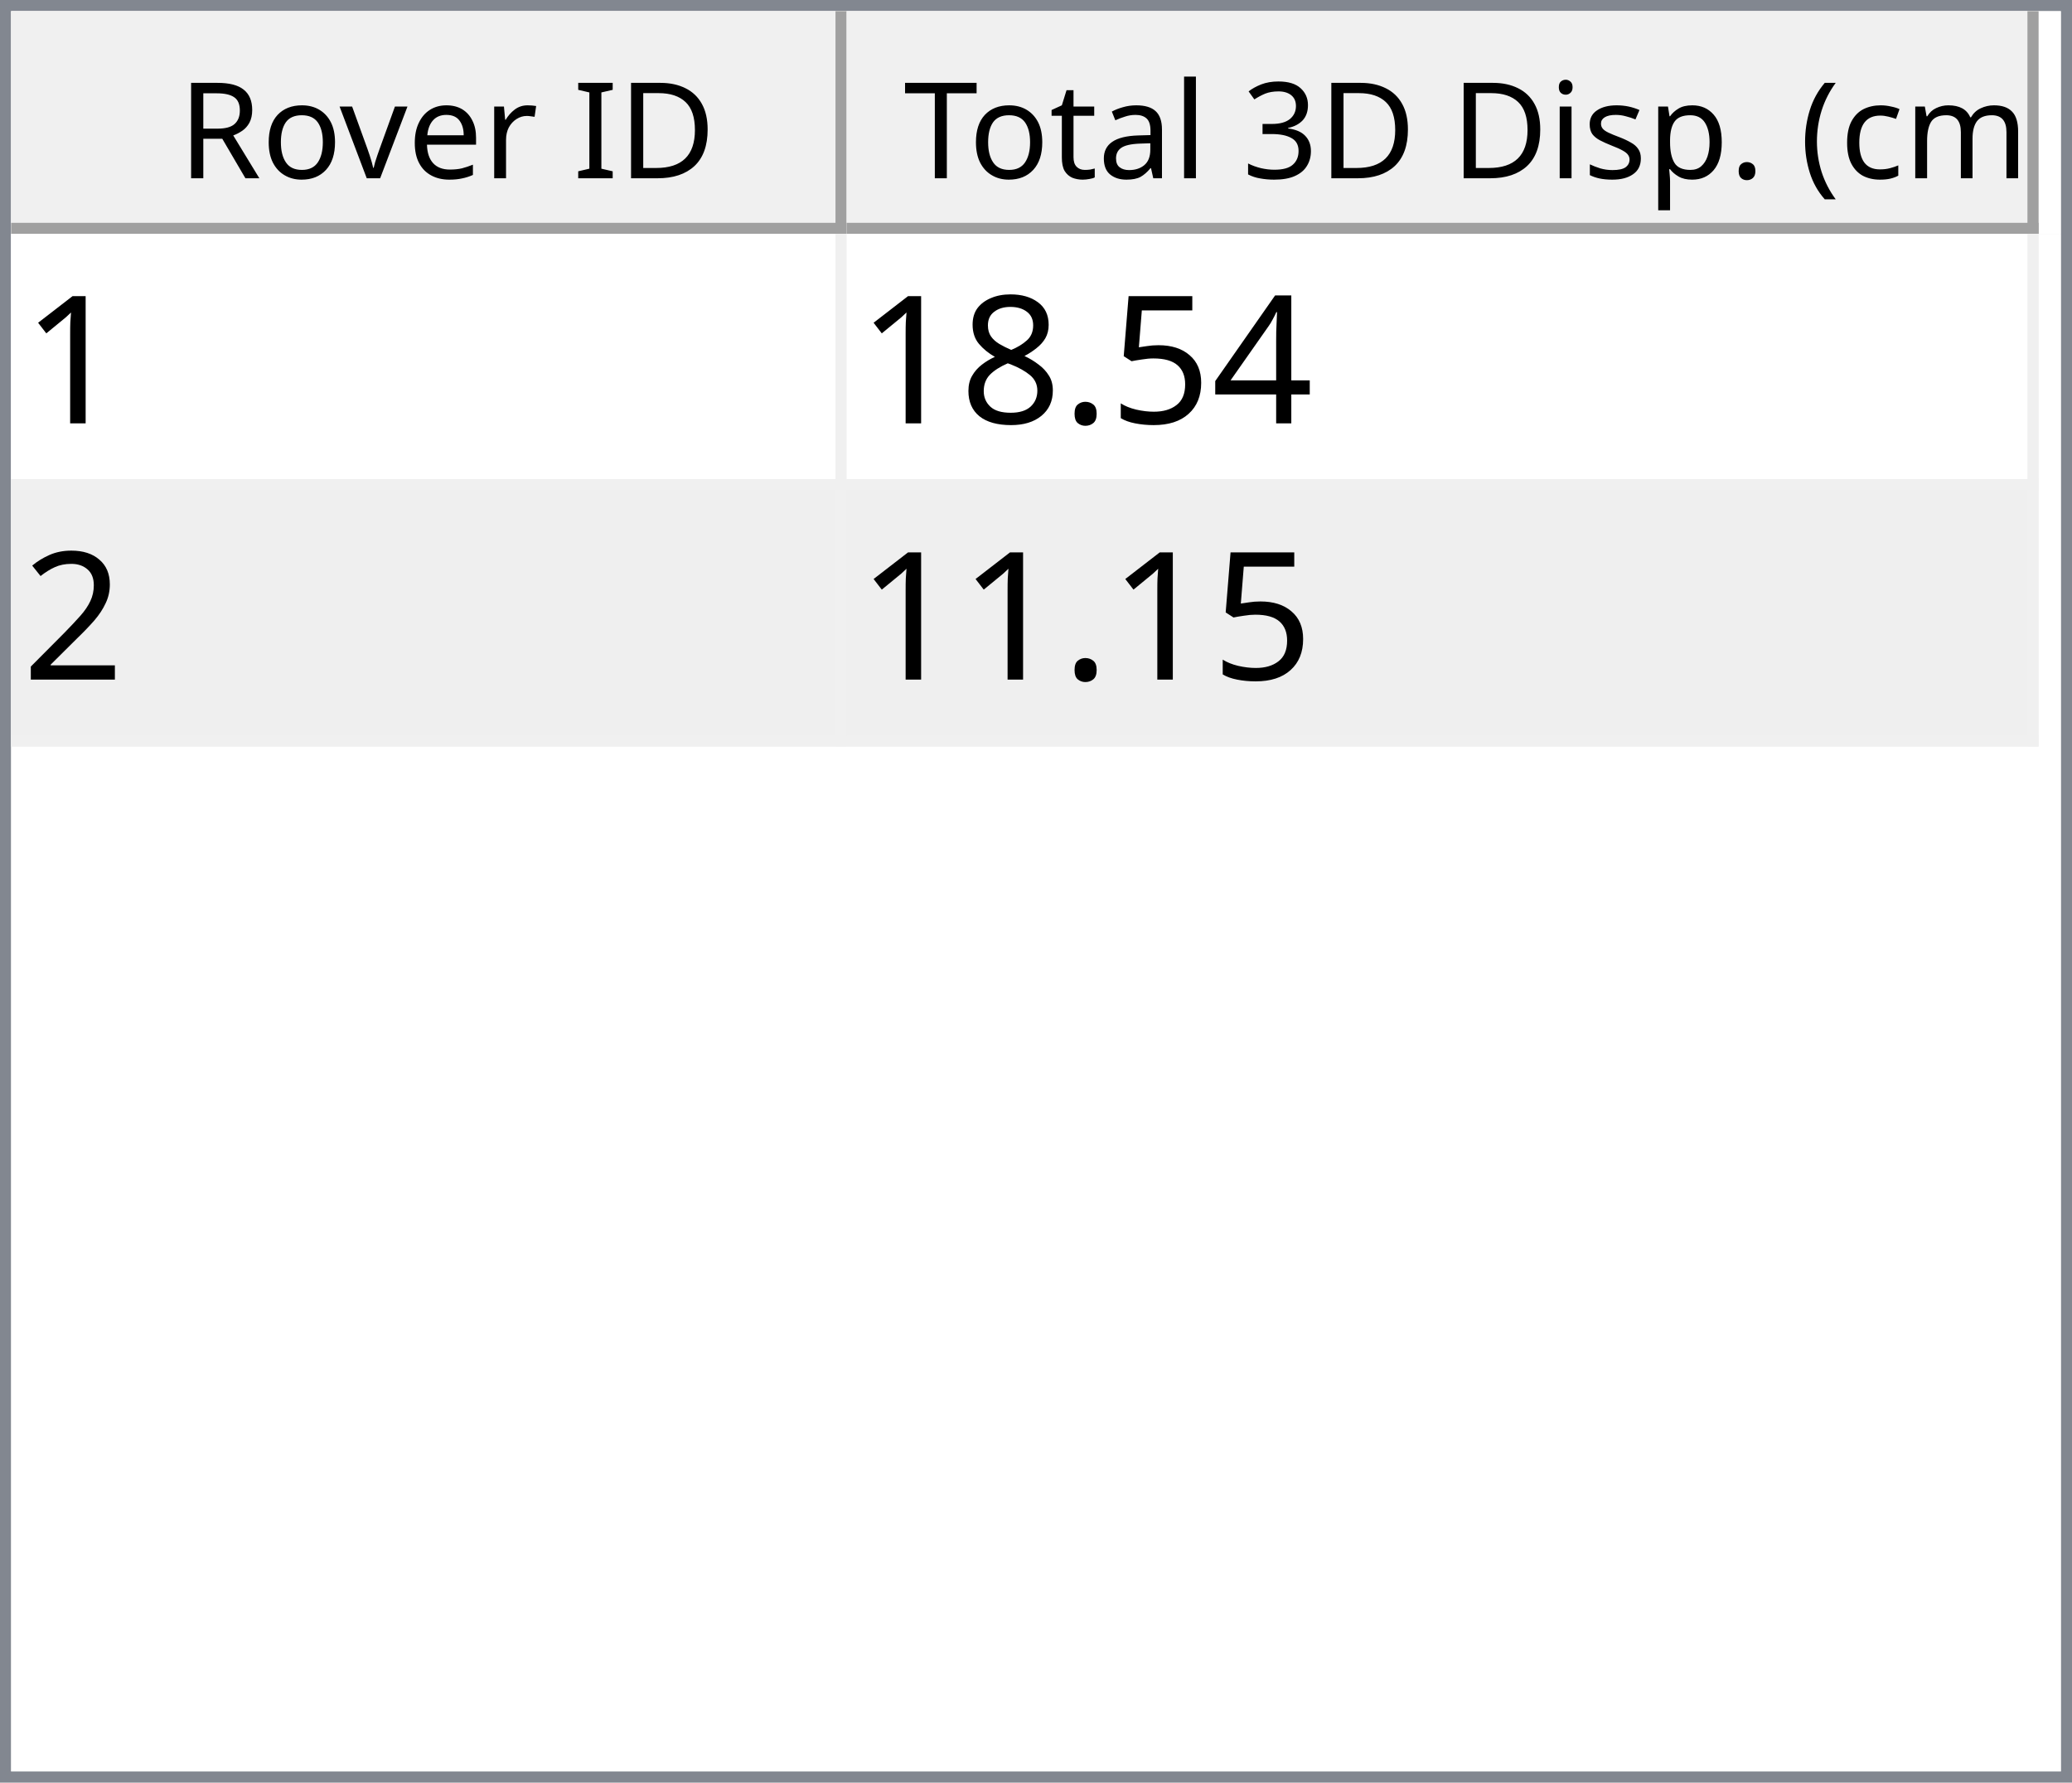
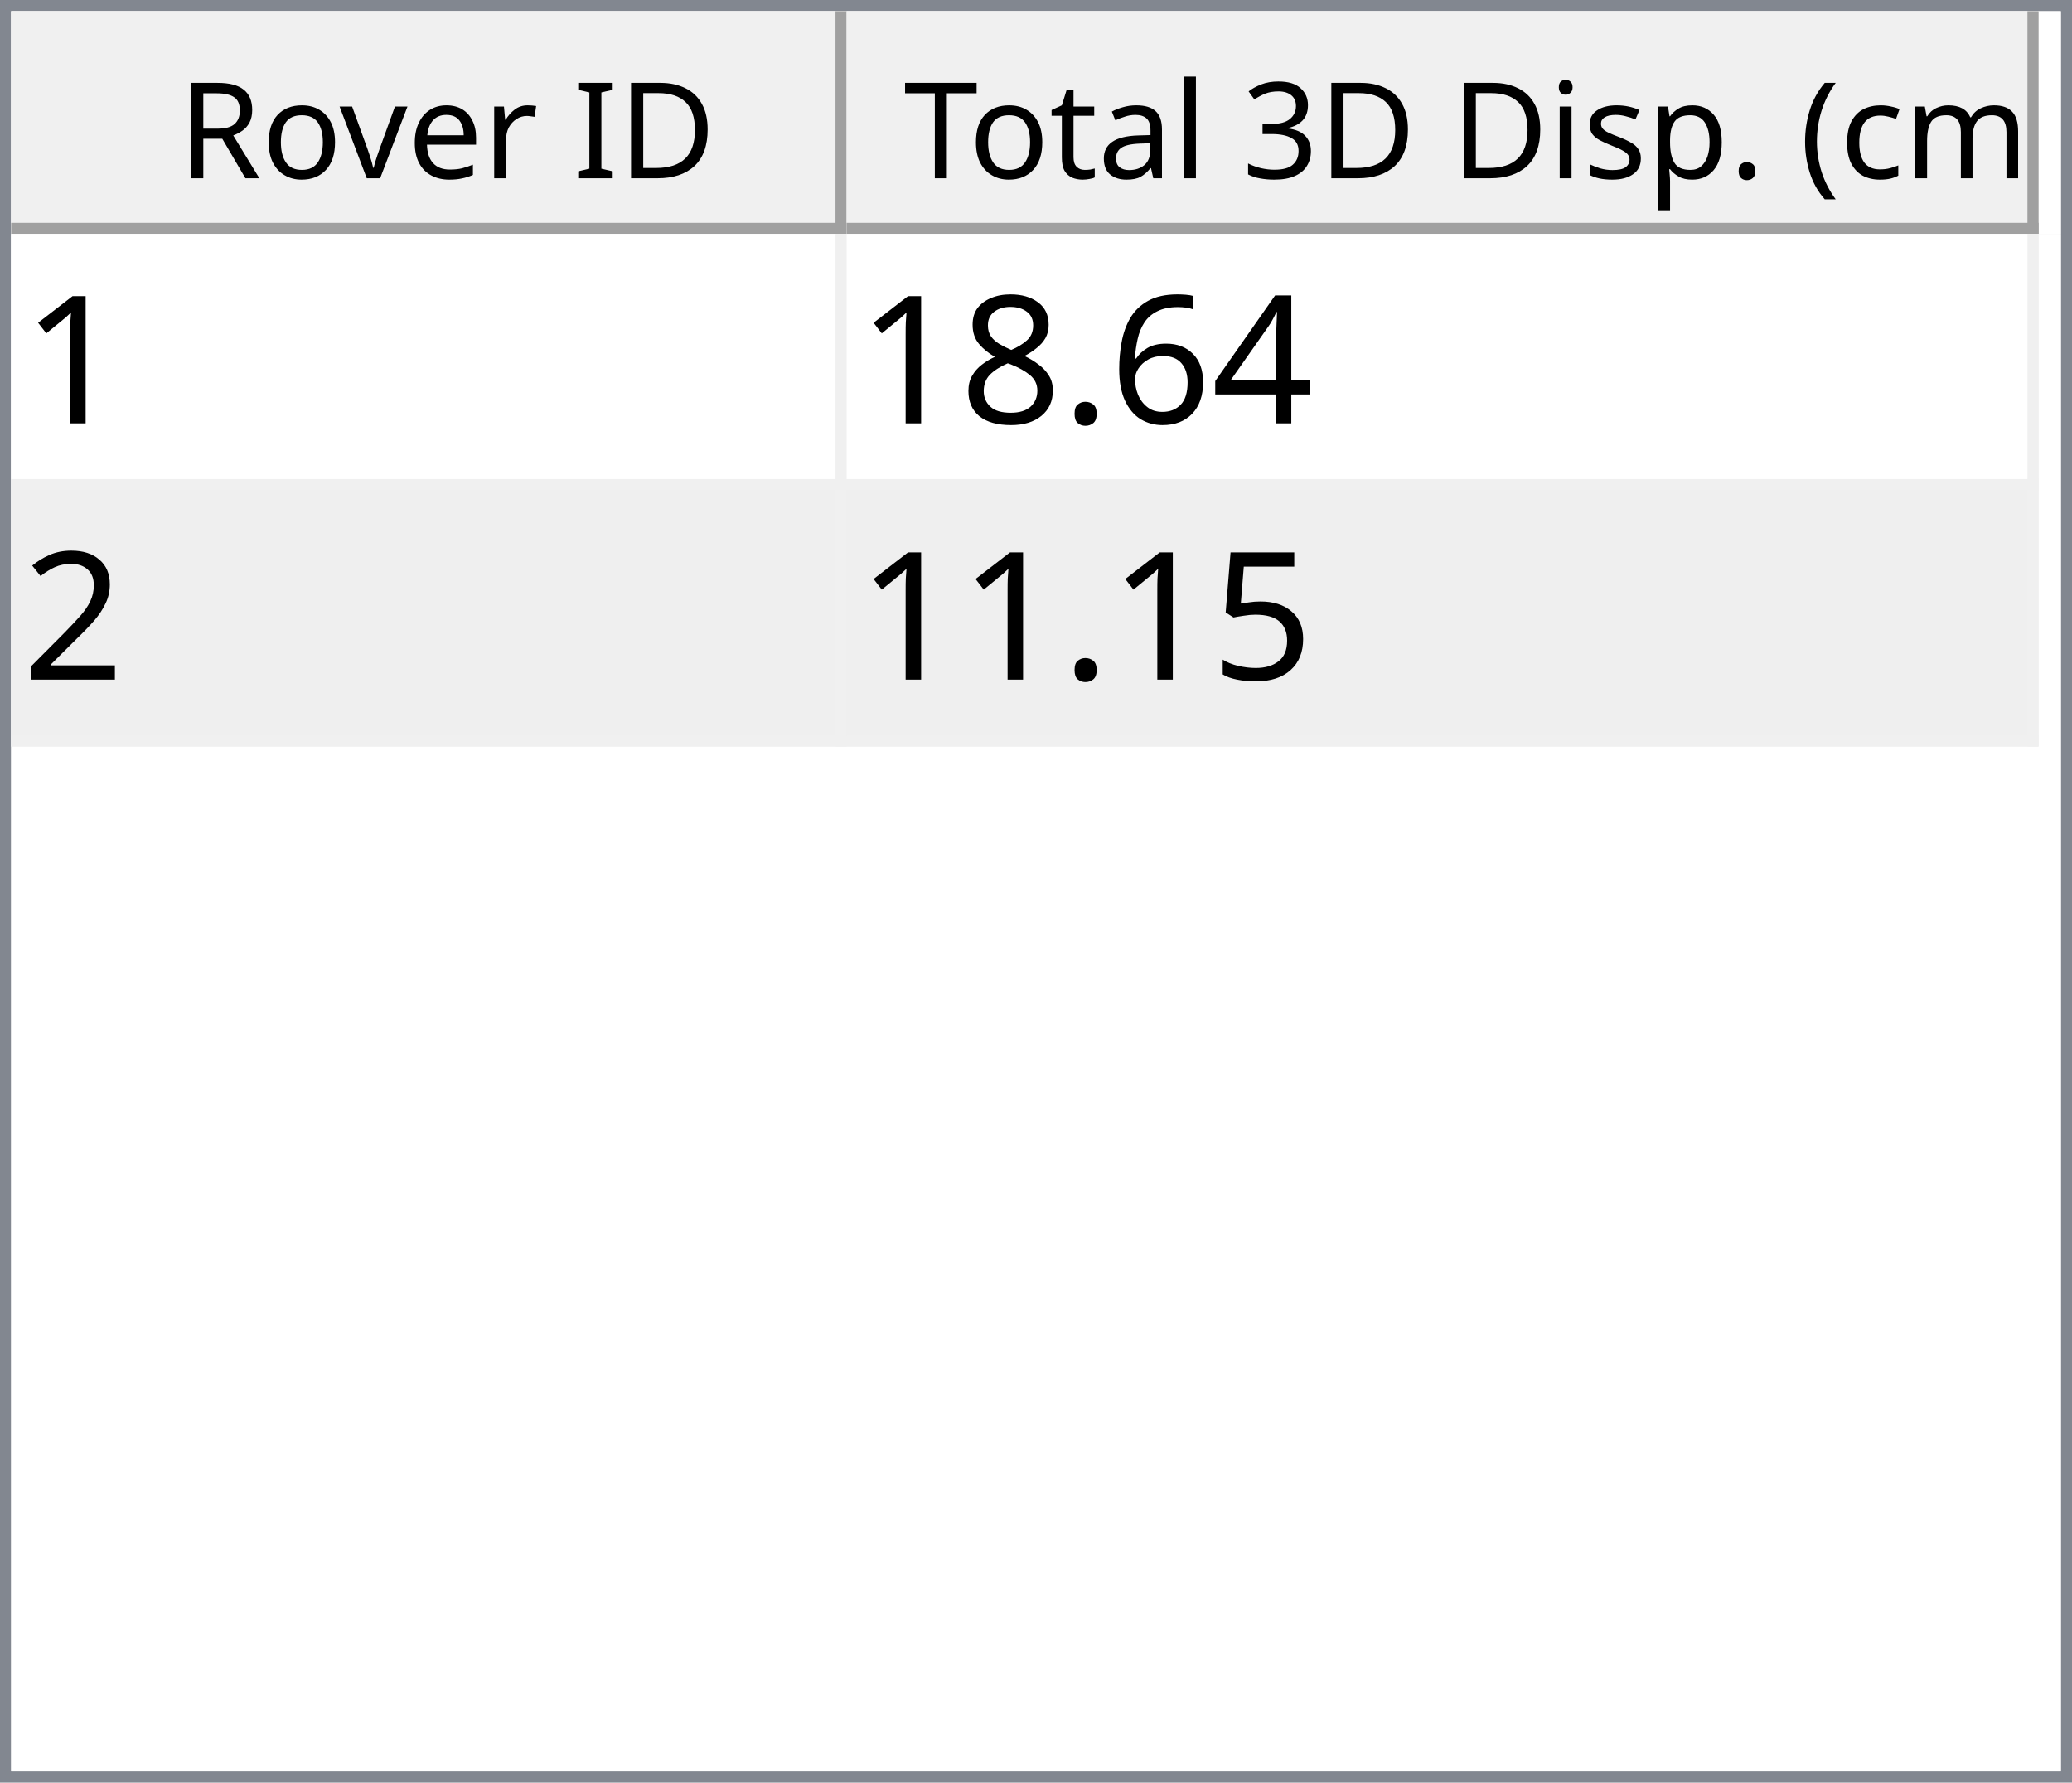
<svg xmlns="http://www.w3.org/2000/svg" style="fill-opacity:1; color-rendering:auto; color-interpolation:auto; text-rendering:auto; stroke:black; stroke-linecap:square; stroke-miterlimit:10; shape-rendering:auto; stroke-opacity:1; fill:black; stroke-dasharray:none; font-weight:normal; stroke-width:1; font-family:'Dialog'; font-style:normal; stroke-linejoin:miter; font-size:12px; stroke-dashoffset:0; image-rendering:auto;" width="186" height="160">
  <defs id="genericDefs" />
  <g>
    <defs id="defs1">
      <clipPath clipPathUnits="userSpaceOnUse" id="clipPath1">
        <path d="M0 0 L186 0 L186 160 L0 160 L0 0 Z" />
      </clipPath>
      <clipPath clipPathUnits="userSpaceOnUse" id="clipPath2">
        <path d="M0 0 L0 160 L186 160 L186 0 Z" />
      </clipPath>
      <clipPath clipPathUnits="userSpaceOnUse" id="clipPath3">
        <path d="M0 0 L0 20 L184 20 L184 0 Z" />
      </clipPath>
      <clipPath clipPathUnits="userSpaceOnUse" id="clipPath4">
        <path d="M0 0 L0 20 L75 20 L75 0 Z" />
      </clipPath>
      <clipPath clipPathUnits="userSpaceOnUse" id="clipPath5">
        <path d="M1 1 L1 19 L74 19 L74 1 Z" />
      </clipPath>
      <clipPath clipPathUnits="userSpaceOnUse" id="clipPath6">
        <path d="M0 0 L0 18 L73 18 L73 0 Z" />
      </clipPath>
      <clipPath clipPathUnits="userSpaceOnUse" id="clipPath7">
        <path d="M-0.5 -0.5 L-0.5 19.5 L74.5 19.5 L74.5 -0.5 Z" />
      </clipPath>
      <clipPath clipPathUnits="userSpaceOnUse" id="clipPath8">
        <path d="M0 0 L0 20 L107 20 L107 0 Z" />
      </clipPath>
      <clipPath clipPathUnits="userSpaceOnUse" id="clipPath9">
        <path d="M1 1 L1 19 L106 19 L106 1 Z" />
      </clipPath>
      <clipPath clipPathUnits="userSpaceOnUse" id="clipPath10">
        <path d="M0 0 L0 18 L105 18 L105 0 Z" />
      </clipPath>
      <clipPath clipPathUnits="userSpaceOnUse" id="clipPath11">
        <path d="M-0.5 -0.5 L-0.5 19.5 L106.5 19.5 L106.5 -0.5 Z" />
      </clipPath>
      <clipPath clipPathUnits="userSpaceOnUse" id="clipPath12">
        <path d="M0 0 L0 138 L184 138 L184 0 Z" />
      </clipPath>
      <clipPath clipPathUnits="userSpaceOnUse" id="clipPath13">
        <path d="M0 0 L0 46 L182 46 L182 0 Z" />
      </clipPath>
      <clipPath clipPathUnits="userSpaceOnUse" id="clipPath14">
        <path d="M-0.5 -0.5 L-0.5 45.5 L181.5 45.5 L181.5 -0.5 Z" />
      </clipPath>
      <clipPath clipPathUnits="userSpaceOnUse" id="clipPath15">
        <path d="M0 0 L0 22 L74 22 L74 0 Z" />
      </clipPath>
      <clipPath clipPathUnits="userSpaceOnUse" id="clipPath16">
        <path d="M0 0 L0 22 L106 22 L106 0 Z" />
      </clipPath>
      <font horiz-adv-x="64.551" id="font1">
        <font-face ascent="107.91" descent="25.098" units-per-em="100" style="font-style:normal; font-family:Segoe UI; font-weight:normal;" />
        <missing-glyph horiz-adv-x="64.551" d="M8.109 0 L8.109 68.266 L56.453 68.266 L56.453 0 L8.109 0 ZM15.328 7.234 L49.219 7.234 L49.219 61.031 L15.328 61.031 L15.328 7.234 Z" />
        <glyph unicode="D" horiz-adv-x="70.117" d="M9.188 0 L9.188 70.016 L28.516 70.016 Q65.531 70.016 65.531 35.891 Q65.531 19.672 55.25 9.836 Q44.969 0 27.734 0 L9.188 0 ZM17.391 62.594 L17.391 7.422 L27.828 7.422 Q41.609 7.422 49.273 14.797 Q56.938 22.172 56.938 35.688 Q56.938 62.594 28.328 62.594 L17.391 62.594 Z" />
        <glyph unicode="I" horiz-adv-x="26.611" d="M17.391 0 L9.188 0 L9.188 70.016 L17.391 70.016 L17.391 0 Z" />
        <glyph unicode=" " horiz-adv-x="27.393" d="" />
        <glyph unicode="r" horiz-adv-x="34.766" d="M34.188 41.891 Q32.078 43.5 28.125 43.5 Q23 43.5 19.555 38.672 Q16.109 33.844 16.109 25.484 L16.109 0 L8.109 0 L8.109 50 L16.109 50 L16.109 39.703 L16.312 39.703 Q18.016 44.969 21.531 47.922 Q25.047 50.875 29.391 50.875 Q32.516 50.875 34.188 50.203 L34.188 41.891 Z" />
        <glyph unicode="e" horiz-adv-x="52.295" d="M48.297 23 L12.984 23 Q13.188 14.656 17.484 10.109 Q21.781 5.562 29.297 5.562 Q37.75 5.562 44.828 11.141 L44.828 3.609 Q38.234 -1.172 27.391 -1.172 Q16.797 -1.172 10.742 5.641 Q4.688 12.453 4.688 24.812 Q4.688 36.469 11.305 43.82 Q17.922 51.172 27.734 51.172 Q37.547 51.172 42.922 44.828 Q48.297 38.484 48.297 27.203 L48.297 23 ZM40.094 29.781 Q40.047 36.719 36.75 40.578 Q33.453 44.438 27.594 44.438 Q21.922 44.438 17.969 40.383 Q14.016 36.328 13.094 29.781 L40.094 29.781 Z" />
        <glyph unicode="v" horiz-adv-x="47.9" d="M47.406 50 L27.484 0 L19.625 0 L0.688 50 L9.469 50 L22.172 13.672 Q23.578 9.672 23.922 6.688 L24.125 6.688 Q24.609 10.453 25.688 13.484 L38.969 50 L47.406 50 Z" />
        <glyph unicode="o" horiz-adv-x="58.594" d="M29 -1.172 Q17.922 -1.172 11.305 5.836 Q4.688 12.844 4.688 24.422 Q4.688 37.016 11.57 44.094 Q18.453 51.172 30.172 51.172 Q41.359 51.172 47.633 44.289 Q53.906 37.406 53.906 25.203 Q53.906 13.234 47.141 6.031 Q40.375 -1.172 29 -1.172 ZM29.594 44.438 Q21.875 44.438 17.383 39.188 Q12.891 33.938 12.891 24.703 Q12.891 15.828 17.43 10.695 Q21.969 5.562 29.594 5.562 Q37.359 5.562 41.531 10.594 Q45.703 15.625 45.703 24.906 Q45.703 34.281 41.531 39.359 Q37.359 44.438 29.594 44.438 Z" />
        <glyph unicode="R" horiz-adv-x="59.814" d="M59.375 0 L49.609 0 L37.891 19.625 Q36.281 22.359 34.766 24.289 Q33.25 26.219 31.664 27.438 Q30.078 28.656 28.25 29.219 Q26.422 29.781 24.125 29.781 L17.391 29.781 L17.391 0 L9.188 0 L9.188 70.016 L30.078 70.016 Q34.672 70.016 38.555 68.867 Q42.438 67.719 45.289 65.375 Q48.141 63.031 49.758 59.547 Q51.375 56.062 51.375 51.375 Q51.375 47.703 50.273 44.656 Q49.172 41.609 47.148 39.211 Q45.125 36.812 42.266 35.133 Q39.406 33.453 35.844 32.516 L35.844 32.328 Q37.594 31.547 38.891 30.547 Q40.188 29.547 41.359 28.18 Q42.531 26.812 43.68 25.078 Q44.828 23.344 46.234 21.047 L59.375 0 ZM17.391 62.594 L17.391 37.203 L28.516 37.203 Q31.594 37.203 34.203 38.133 Q36.812 39.062 38.719 40.797 Q40.625 42.531 41.703 45.047 Q42.781 47.562 42.781 50.688 Q42.781 56.297 39.141 59.445 Q35.5 62.594 28.609 62.594 L17.391 62.594 Z" />
        <glyph unicode=")" horiz-adv-x="30.176" d="M8.297 -15.922 L1.172 -15.922 Q16.406 2.344 16.406 26.812 Q16.406 51.469 1.078 70.016 L8.297 70.016 Q23.531 52.156 23.531 26.703 Q23.531 1.375 8.297 -15.922 Z" />
        <glyph unicode="m" horiz-adv-x="86.133" d="M79.109 0 L71.094 0 L71.094 28.719 Q71.094 37.016 68.531 40.727 Q65.969 44.438 59.906 44.438 Q54.781 44.438 51.195 39.75 Q47.609 35.062 47.609 28.516 L47.609 0 L39.594 0 L39.594 29.688 Q39.594 44.438 28.219 44.438 Q22.953 44.438 19.531 40.016 Q16.109 35.594 16.109 28.516 L16.109 0 L8.109 0 L8.109 50 L16.109 50 L16.109 42.094 L16.312 42.094 Q21.625 51.172 31.844 51.172 Q36.969 51.172 40.773 48.312 Q44.578 45.453 46 40.828 Q51.562 51.172 62.594 51.172 Q79.109 51.172 79.109 30.812 L79.109 0 Z" />
        <glyph unicode="c" horiz-adv-x="46.191" d="M42.188 2.297 Q36.422 -1.172 28.516 -1.172 Q17.828 -1.172 11.258 5.789 Q4.688 12.75 4.688 23.828 Q4.688 36.188 11.766 43.68 Q18.844 51.172 30.672 51.172 Q37.25 51.172 42.281 48.734 L42.281 40.531 Q36.719 44.438 30.375 44.438 Q22.703 44.438 17.797 38.945 Q12.891 33.453 12.891 24.516 Q12.891 15.719 17.508 10.641 Q22.125 5.562 29.891 5.562 Q36.422 5.562 42.188 9.906 L42.188 2.297 Z" />
        <glyph unicode="(" horiz-adv-x="30.176" d="M29.109 -15.922 L21.969 -15.922 Q6.844 1.375 6.844 26.703 Q6.844 52.156 21.969 70.016 L29.203 70.016 Q13.875 51.469 13.875 26.812 Q13.875 2.344 29.109 -15.922 Z" />
        <glyph unicode="." horiz-adv-x="21.68" d="M10.891 -1.078 Q8.641 -1.078 7.055 0.539 Q5.469 2.156 5.469 4.391 Q5.469 6.641 7.055 8.273 Q8.641 9.906 10.891 9.906 Q13.188 9.906 14.797 8.273 Q16.406 6.641 16.406 4.391 Q16.406 2.156 14.797 0.539 Q13.188 -1.078 10.891 -1.078 Z" />
        <glyph unicode="p" horiz-adv-x="58.789" d="M16.312 7.234 L16.109 7.234 L16.109 -23 L8.109 -23 L8.109 50 L16.109 50 L16.109 41.219 L16.312 41.219 Q22.219 51.172 33.594 51.172 Q43.266 51.172 48.688 44.461 Q54.109 37.75 54.109 26.469 Q54.109 13.922 48 6.375 Q41.891 -1.172 31.297 -1.172 Q21.578 -1.172 16.312 7.234 ZM16.109 27.391 L16.109 20.406 Q16.109 14.203 20.141 9.883 Q24.172 5.562 30.375 5.562 Q37.641 5.562 41.773 11.133 Q45.906 16.703 45.906 26.609 Q45.906 34.969 42.047 39.703 Q38.188 44.438 31.594 44.438 Q24.609 44.438 20.359 39.578 Q16.109 34.719 16.109 27.391 Z" />
        <glyph unicode="s" horiz-adv-x="42.432" d="M5.078 1.812 L5.078 10.406 Q11.625 5.562 19.484 5.562 Q30.031 5.562 30.031 12.594 Q30.031 14.594 29.125 15.992 Q28.219 17.391 26.68 18.461 Q25.141 19.531 23.07 20.383 Q21 21.234 18.609 22.172 Q15.281 23.484 12.766 24.828 Q10.25 26.172 8.57 27.859 Q6.891 29.547 6.031 31.695 Q5.172 33.844 5.172 36.719 Q5.172 40.234 6.789 42.945 Q8.406 45.656 11.086 47.484 Q13.766 49.312 17.211 50.242 Q20.656 51.172 24.312 51.172 Q30.812 51.172 35.938 48.922 L35.938 40.828 Q30.422 44.438 23.25 44.438 Q21 44.438 19.195 43.922 Q17.391 43.406 16.094 42.477 Q14.797 41.547 14.086 40.258 Q13.375 38.969 13.375 37.406 Q13.375 35.453 14.086 34.133 Q14.797 32.812 16.164 31.789 Q17.531 30.766 19.484 29.938 Q21.438 29.109 23.922 28.125 Q27.25 26.859 29.883 25.516 Q32.516 24.172 34.375 22.484 Q36.234 20.797 37.234 18.602 Q38.234 16.406 38.234 13.375 Q38.234 9.672 36.602 6.938 Q34.969 4.203 32.234 2.398 Q29.5 0.594 25.93 -0.289 Q22.359 -1.172 18.453 -1.172 Q10.75 -1.172 5.078 1.812 Z" />
        <glyph unicode="i" horiz-adv-x="24.219" d="M12.203 62.703 Q10.062 62.703 8.547 64.164 Q7.031 65.625 7.031 67.875 Q7.031 70.125 8.547 71.609 Q10.062 73.094 12.203 73.094 Q14.406 73.094 15.945 71.609 Q17.484 70.125 17.484 67.875 Q17.484 65.719 15.945 64.211 Q14.406 62.703 12.203 62.703 ZM16.109 0 L8.109 0 L8.109 50 L16.109 50 L16.109 0 Z" />
        <glyph unicode="3" horiz-adv-x="53.906" d="M46.531 19.828 Q46.531 15.094 44.75 11.211 Q42.969 7.328 39.719 4.57 Q36.469 1.812 31.93 0.297 Q27.391 -1.219 21.922 -1.219 Q11.922 -1.219 6 2.594 L6 11.188 Q13.094 5.609 22.219 5.609 Q25.875 5.609 28.828 6.539 Q31.781 7.469 33.906 9.227 Q36.031 10.984 37.18 13.477 Q38.328 15.969 38.328 19.094 Q38.328 32.812 18.797 32.812 L12.984 32.812 L12.984 39.594 L18.5 39.594 Q35.797 39.594 35.797 52.484 Q35.797 64.406 22.609 64.406 Q15.188 64.406 8.688 59.422 L8.688 67.188 Q15.375 71.188 24.609 71.188 Q29 71.188 32.57 69.969 Q36.141 68.75 38.68 66.555 Q41.219 64.359 42.609 61.281 Q44 58.203 44 54.5 Q44 40.672 30.031 36.719 L30.031 36.531 Q33.594 36.141 36.625 34.797 Q39.656 33.453 41.852 31.305 Q44.047 29.156 45.289 26.25 Q46.531 23.344 46.531 19.828 Z" />
        <glyph unicode="l" horiz-adv-x="24.219" d="M16.109 0 L8.109 0 L8.109 74.031 L16.109 74.031 L16.109 0 Z" />
        <glyph unicode="a" horiz-adv-x="50.879" d="M43.891 0 L35.891 0 L35.891 7.812 L35.688 7.812 Q30.469 -1.172 20.312 -1.172 Q12.844 -1.172 8.617 2.781 Q4.391 6.734 4.391 13.281 Q4.391 27.297 20.906 29.594 L35.891 31.688 Q35.891 44.438 25.594 44.438 Q16.547 44.438 9.281 38.281 L9.281 46.484 Q16.656 51.172 26.266 51.172 Q43.891 51.172 43.891 32.516 L43.891 0 ZM35.891 25.297 L23.828 23.641 Q18.266 22.859 15.43 20.875 Q12.594 18.891 12.594 13.875 Q12.594 10.203 15.211 7.883 Q17.828 5.562 22.172 5.562 Q28.125 5.562 32.008 9.742 Q35.891 13.922 35.891 20.312 L35.891 25.297 Z" />
        <glyph unicode="t" horiz-adv-x="33.887" d="M31.297 0.484 Q28.469 -1.078 23.828 -1.078 Q10.688 -1.078 10.688 13.578 L10.688 43.172 L2.094 43.172 L2.094 50 L10.688 50 L10.688 62.203 L18.703 64.797 L18.703 50 L31.297 50 L31.297 43.172 L18.703 43.172 L18.703 14.984 Q18.703 9.969 20.414 7.82 Q22.125 5.672 26.078 5.672 Q29.109 5.672 31.297 7.328 L31.297 0.484 Z" />
        <glyph unicode="T" horiz-adv-x="52.393" d="M50.594 62.594 L30.375 62.594 L30.375 0 L22.172 0 L22.172 62.594 L2 62.594 L2 70.016 L50.594 70.016 L50.594 62.594 Z" />
      </font>
      <font horiz-adv-x="75.0" id="font2">
        <font-face ascent="100.537" descent="21.973" units-per-em="100" style="font-style:normal; font-family:sans-serif; font-weight:normal;" />
        <missing-glyph horiz-adv-x="75.0" d="M12.5 0 L12.5 62.5 L62.5 62.5 L62.5 0 L12.5 0 ZM14.062 1.562 L60.938 1.562 L60.938 60.938 L14.062 60.938 L14.062 1.562 Z" />
        <glyph unicode="1" horiz-adv-x="55.615" d="M37.25 0 L28.469 0 L28.469 56 Q25.297 52.984 20.141 49.953 Q14.984 46.922 10.891 45.406 L10.891 53.906 Q18.266 57.375 23.781 62.305 Q29.297 67.234 31.594 71.875 L37.25 71.875 L37.25 0 Z" />
        <glyph unicode="4" horiz-adv-x="55.615" d="M32.328 0 L32.328 17.141 L1.266 17.141 L1.266 25.203 L33.938 71.578 L41.109 71.578 L41.109 25.203 L50.781 25.203 L50.781 17.141 L41.109 17.141 L41.109 0 L32.328 0 ZM32.328 25.203 L32.328 57.469 L9.906 25.203 L32.328 25.203 Z" />
-         <glyph unicode="5" horiz-adv-x="55.615" d="M4.156 18.75 L13.375 19.531 Q14.406 12.797 18.141 9.398 Q21.875 6 27.156 6 Q33.5 6 37.891 10.789 Q42.281 15.578 42.281 23.484 Q42.281 31 38.062 35.352 Q33.844 39.703 27 39.703 Q22.75 39.703 19.336 37.773 Q15.922 35.844 13.969 32.766 L5.719 33.844 L12.641 70.609 L48.25 70.609 L48.25 62.203 L19.672 62.203 L15.828 42.969 Q22.266 47.469 29.344 47.469 Q38.719 47.469 45.164 40.969 Q51.609 34.469 51.609 24.266 Q51.609 14.547 45.953 7.469 Q39.062 -1.219 27.156 -1.219 Q17.391 -1.219 11.211 4.25 Q5.031 9.719 4.156 18.75 Z" />
+         <glyph unicode="6" horiz-adv-x="55.615" d="M49.75 54.047 L41.016 53.375 Q39.844 58.547 37.703 60.891 Q34.125 64.656 28.906 64.656 Q24.703 64.656 21.531 62.312 Q17.391 59.281 14.992 53.469 Q12.594 47.656 12.5 36.922 Q15.672 41.75 20.266 44.094 Q24.859 46.438 29.891 46.438 Q38.672 46.438 44.852 39.969 Q51.031 33.5 51.031 23.25 Q51.031 16.5 48.125 10.719 Q45.219 4.938 40.141 1.859 Q35.062 -1.219 28.609 -1.219 Q17.625 -1.219 10.695 6.859 Q3.766 14.938 3.766 33.5 Q3.766 54.25 11.422 63.672 Q18.109 71.875 29.438 71.875 Q37.891 71.875 43.289 67.141 Q48.688 62.406 49.75 54.047 ZM13.875 23.188 Q13.875 18.656 15.797 14.508 Q17.719 10.359 21.188 8.18 Q24.656 6 28.469 6 Q34.031 6 38.039 10.492 Q42.047 14.984 42.047 22.703 Q42.047 30.125 38.086 34.398 Q34.125 38.672 28.125 38.672 Q22.172 38.672 18.023 34.398 Q13.875 30.125 13.875 23.188 Z" />
        <glyph unicode="." horiz-adv-x="27.783" d="M9.078 0 L9.078 10.016 L19.094 10.016 L19.094 0 L9.078 0 Z" />
        <glyph unicode="8" horiz-adv-x="55.615" d="M17.672 38.812 Q12.203 40.828 9.57 44.539 Q6.938 48.25 6.938 53.422 Q6.938 61.234 12.555 66.555 Q18.172 71.875 27.484 71.875 Q36.859 71.875 42.578 66.43 Q48.297 60.984 48.297 53.172 Q48.297 48.188 45.68 44.508 Q43.062 40.828 37.75 38.812 Q44.344 36.672 47.781 31.883 Q51.219 27.094 51.219 20.453 Q51.219 11.281 44.727 5.031 Q38.234 -1.219 27.641 -1.219 Q17.047 -1.219 10.547 5.055 Q4.047 11.328 4.047 20.703 Q4.047 27.688 7.594 32.398 Q11.141 37.109 17.672 38.812 ZM15.922 53.719 Q15.922 48.641 19.195 45.414 Q22.469 42.188 27.688 42.188 Q32.766 42.188 36.016 45.383 Q39.266 48.578 39.266 53.219 Q39.266 58.062 35.914 61.359 Q32.562 64.656 27.594 64.656 Q22.562 64.656 19.242 61.43 Q15.922 58.203 15.922 53.719 ZM13.094 20.656 Q13.094 16.891 14.875 13.375 Q16.656 9.859 20.172 7.93 Q23.688 6 27.734 6 Q34.031 6 38.133 10.055 Q42.234 14.109 42.234 20.359 Q42.234 26.703 38.016 30.859 Q33.797 35.016 27.438 35.016 Q21.234 35.016 17.164 30.914 Q13.094 26.812 13.094 20.656 Z" />
        <glyph unicode="2" horiz-adv-x="55.615" d="M50.344 8.453 L50.344 0 L3.031 0 Q2.938 3.172 4.047 6.109 Q5.859 10.938 9.836 15.625 Q13.812 20.312 21.344 26.469 Q33.016 36.031 37.117 41.625 Q41.219 47.219 41.219 52.203 Q41.219 57.422 37.477 61.008 Q33.734 64.594 27.734 64.594 Q21.391 64.594 17.578 60.789 Q13.766 56.984 13.719 50.25 L4.688 51.172 Q5.609 61.281 11.664 66.578 Q17.719 71.875 27.938 71.875 Q38.234 71.875 44.242 66.164 Q50.25 60.453 50.25 52 Q50.25 47.703 48.492 43.555 Q46.734 39.406 42.656 34.812 Q38.578 30.219 29.109 22.219 Q21.188 15.578 18.945 13.211 Q16.703 10.844 15.234 8.453 L50.344 8.453 Z" />
+         <glyph unicode="5" horiz-adv-x="55.615" d="M4.156 18.75 L13.375 19.531 Q14.406 12.797 18.141 9.398 Q21.875 6 27.156 6 Q33.5 6 37.891 10.789 Q42.281 15.578 42.281 23.484 Q42.281 31 38.062 35.352 Q33.844 39.703 27 39.703 Q22.75 39.703 19.336 37.773 Q15.922 35.844 13.969 32.766 L5.719 33.844 L12.641 70.609 L48.25 70.609 L48.25 62.203 L19.672 62.203 L15.828 42.969 Q22.266 47.469 29.344 47.469 Q38.719 47.469 45.164 40.969 Q51.609 34.469 51.609 24.266 Q51.609 14.547 45.953 7.469 Q39.062 -1.219 27.156 -1.219 Q17.391 -1.219 11.211 4.25 Q5.031 9.719 4.156 18.75 Z" />
      </font>
    </defs>
    <g style="fill:white; stroke:white;">
      <rect x="0" y="0" width="186" style="clip-path:url(#clipPath1); stroke:none;" height="160" />
    </g>
    <g style="fill:white; text-rendering:optimizeSpeed; color-rendering:optimizeSpeed; image-rendering:optimizeSpeed; shape-rendering:crispEdges; stroke:white; color-interpolation:sRGB;">
      <rect x="0" width="186" height="160" y="0" style="stroke:none;" />
      <path style="stroke:none;" d="M0 160 L186 160 L186 0 L0 0 Z" />
    </g>
    <g style="fill:rgb(240,240,240); font-family:'Segoe UI'; stroke:rgb(240,240,240);">
      <rect x="0" y="0" width="186" style="clip-path:url(#clipPath2); stroke:none;" height="160" />
    </g>
    <g style="fill:rgb(130,135,144); font-family:'Segoe UI'; stroke:rgb(130,135,144);">
      <path d="M0 0 L186 0 L186 160 L0 160 L0 0 ZM1 1 L185 1 L185 159 L1 159 L1 1 Z" style="fill-rule:evenodd; clip-path:url(#clipPath2); stroke:none;" />
    </g>
    <g style="fill:white; font-family:'Segoe UI'; stroke:white;" transform="translate(1,1)">
      <rect x="0" y="0" width="184" style="clip-path:url(#clipPath3); stroke:none;" height="20" />
    </g>
    <g style="fill:rgb(240,240,240); font-family:'Segoe UI'; stroke:rgb(240,240,240);" transform="translate(1,1)">
      <rect x="0" y="0" width="75" style="clip-path:url(#clipPath4); stroke:none;" height="20" />
    </g>
    <g style="font-family:'Segoe UI';" transform="translate(2,2)">
      <text x="14" xml:space="preserve" y="14" style="clip-path:url(#clipPath6); stroke:none;">Rover ID</text>
    </g>
    <g style="fill:rgb(160,160,160); font-family:'Segoe UI'; stroke:rgb(160,160,160); stroke-linejoin:bevel;" transform="translate(1.5,1.5)">
      <line x1="74" x2="74" y1="0" style="fill:none; clip-path:url(#clipPath7);" y2="19" />
    </g>
    <g style="fill:rgb(160,160,160); font-family:'Segoe UI'; stroke:rgb(160,160,160); stroke-linejoin:bevel;" transform="matrix(1,0,0,1,1,1) translate(0.5,0.5)">
      <line x1="0" x2="74" y1="19" style="fill:none; clip-path:url(#clipPath7);" y2="19" />
    </g>
    <g style="fill:rgb(240,240,240); font-family:'Segoe UI'; stroke:rgb(240,240,240);" transform="translate(76,1)">
      <rect x="0" y="0" width="107" style="clip-path:url(#clipPath8); stroke:none;" height="20" />
    </g>
    <g style="font-family:'Segoe UI';" transform="translate(77,2)">
      <text x="1" xml:space="preserve" y="14" style="clip-path:url(#clipPath10); stroke:none;"> Total 3D Disp. (cm)</text>
    </g>
    <g style="fill:rgb(160,160,160); font-family:'Segoe UI'; stroke:rgb(160,160,160); stroke-linejoin:bevel;" transform="translate(76.5,1.5)">
      <line x1="106" x2="106" y1="0" style="fill:none; clip-path:url(#clipPath11);" y2="19" />
    </g>
    <g style="fill:rgb(160,160,160); font-family:'Segoe UI'; stroke:rgb(160,160,160); stroke-linejoin:bevel;" transform="matrix(1,0,0,1,76,1) translate(0.5,0.5)">
      <line x1="0" x2="106" y1="19" style="fill:none; clip-path:url(#clipPath11);" y2="19" />
    </g>
    <g style="fill:white; font-family:'Segoe UI'; stroke:white;" transform="translate(1,21)">
      <rect x="0" y="0" width="184" style="clip-path:url(#clipPath12); stroke:none;" height="138" />
    </g>
    <g style="fill:rgb(240,240,240); font-size:16px; font-family:sans-serif; stroke:rgb(240,240,240);" transform="translate(1,21)">
      <rect x="0" y="0" width="182" style="clip-path:url(#clipPath13); stroke:none;" height="46" />
      <line transform="translate(0.5,0.5)" x1="0" x2="181" y1="22" style="clip-path:url(#clipPath14); fill:none; stroke-linejoin:bevel;" y2="22" />
    </g>
    <g transform="matrix(1,0,0,1,1,21) translate(0.5,0.5)" style="fill:rgb(240,240,240); font-size:16px; font-family:sans-serif; stroke:rgb(240,240,240); stroke-linejoin:bevel;">
      <line x1="0" x2="181" y1="45" style="fill:none; clip-path:url(#clipPath14);" y2="45" />
    </g>
    <g transform="matrix(1,0,0,1,1,21) translate(0.5,0.5)" style="fill:rgb(240,240,240); font-size:16px; font-family:sans-serif; stroke:rgb(240,240,240); stroke-linejoin:bevel;">
      <line x1="74" x2="74" y1="0" style="fill:none; clip-path:url(#clipPath14);" y2="45" />
    </g>
    <g transform="matrix(1,0,0,1,1,21) translate(0.5,0.5)" style="fill:rgb(240,240,240); font-size:16px; font-family:sans-serif; stroke:rgb(240,240,240); stroke-linejoin:bevel;">
      <line x1="181" x2="181" y1="0" style="fill:none; clip-path:url(#clipPath14);" y2="45" />
    </g>
    <g style="fill:white; font-size:16px; font-family:sans-serif; stroke:white;" transform="matrix(1,0,0,1,1,21)">
      <rect x="0" y="0" width="74" style="clip-path:url(#clipPath15); stroke:none;" height="22" />
      <text x="1" y="17" style="fill:black; clip-path:url(#clipPath15); stroke:none;" xml:space="preserve">1</text>
    </g>
    <g style="fill:white; font-size:16px; font-family:sans-serif; stroke:white;" transform="matrix(1,0,0,1,1,21) translate(75,0)">
      <rect x="0" y="0" width="106" style="clip-path:url(#clipPath16); stroke:none;" height="22" />
-       <text x="1" y="17" style="fill:black; clip-path:url(#clipPath16); stroke:none;" xml:space="preserve">18.54</text>
+       <text x="1" y="17" style="fill:black; clip-path:url(#clipPath16); stroke:none;" xml:space="preserve">18.64</text>
    </g>
    <g style="fill:rgb(239,239,239); font-size:16px; font-family:sans-serif; stroke:rgb(239,239,239);" transform="matrix(1,0,0,1,1,21) translate(0,23)">
      <rect x="0" y="0" width="74" style="clip-path:url(#clipPath15); stroke:none;" height="22" />
      <text x="1" y="17" style="fill:black; clip-path:url(#clipPath15); stroke:none;" xml:space="preserve">2</text>
    </g>
    <g style="fill:rgb(239,239,239); font-size:16px; font-family:sans-serif; stroke:rgb(239,239,239);" transform="matrix(1,0,0,1,1,21) translate(75,23)">
      <rect x="0" y="0" width="106" style="clip-path:url(#clipPath16); stroke:none;" height="22" />
      <text x="1" y="17" style="fill:black; clip-path:url(#clipPath16); stroke:none;" xml:space="preserve">11.15</text>
    </g>
  </g>
</svg>
